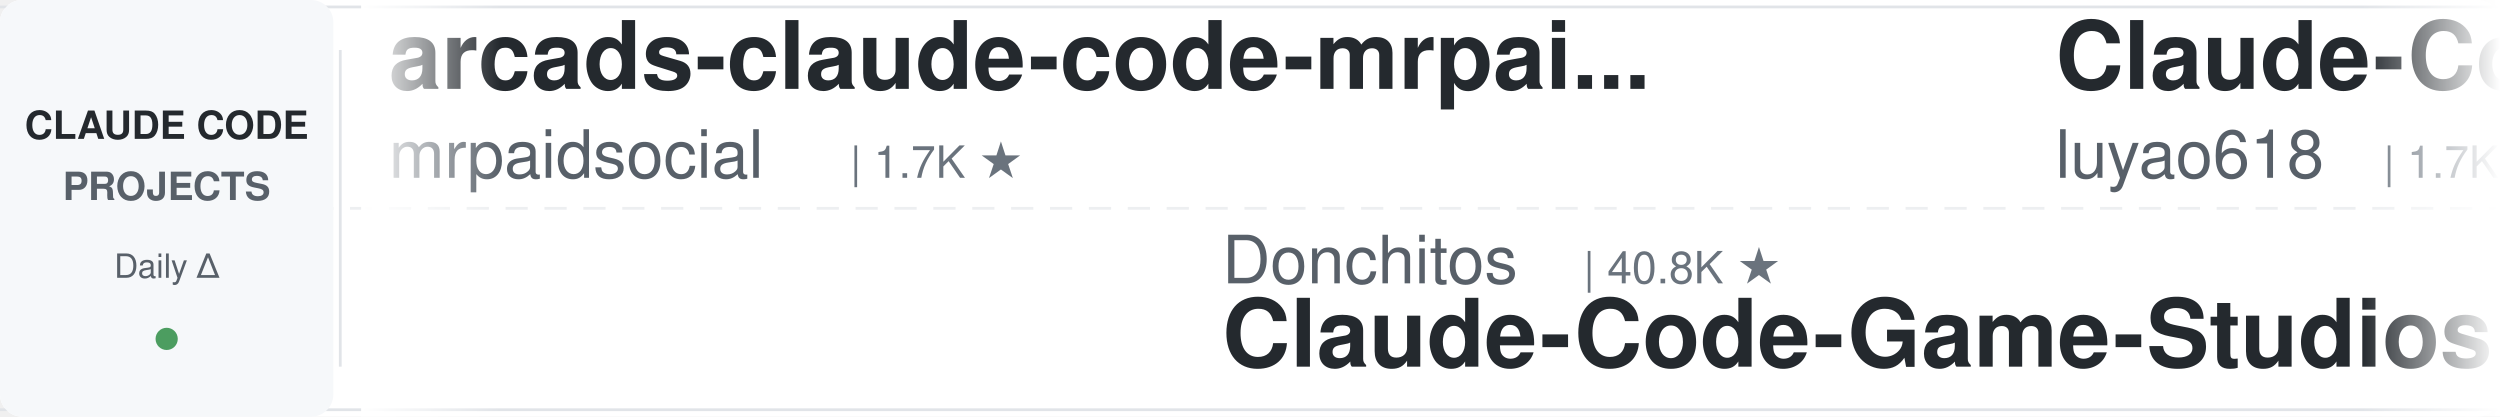
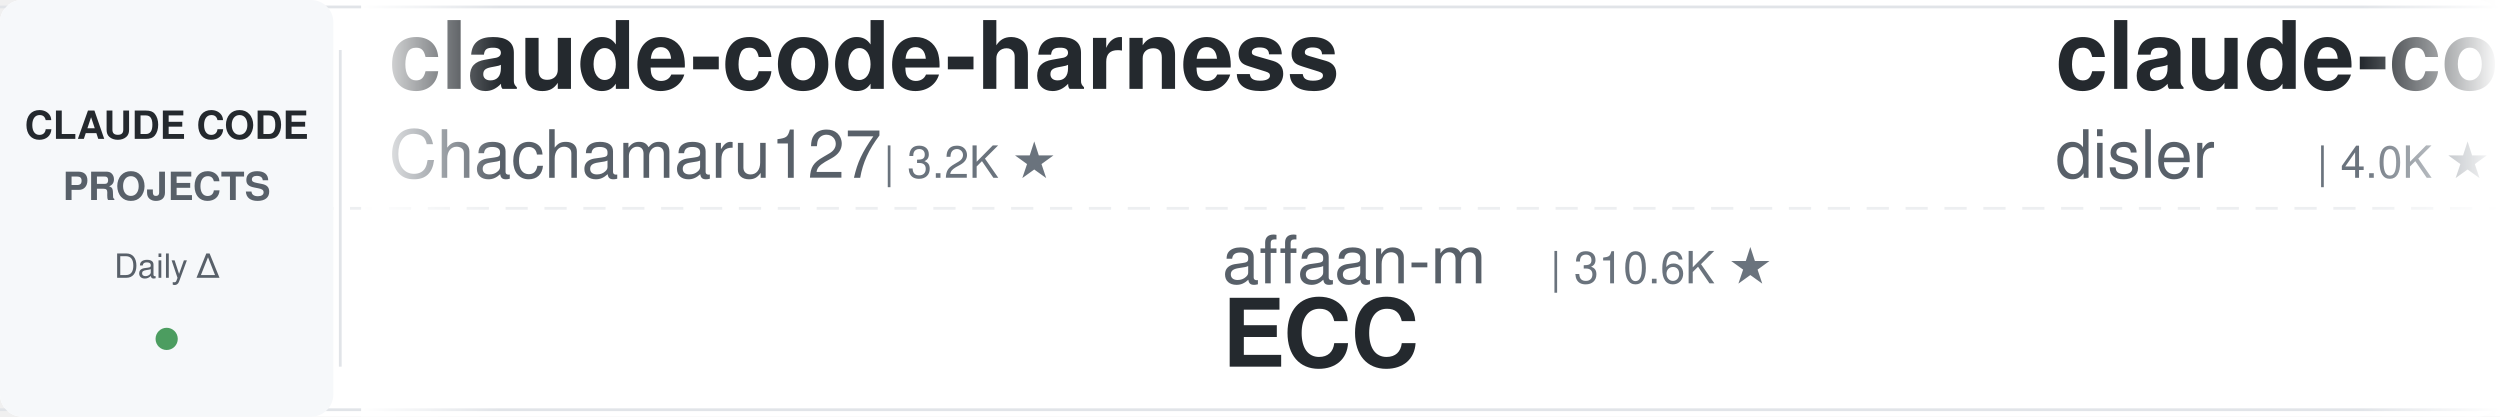
<svg xmlns="http://www.w3.org/2000/svg" width="900" height="150">
  <defs>
    <linearGradient id="leftFade" x1="0%" y1="0%" x2="100%" y2="0%">
      <stop offset="0%" style="stop-color:#ffffff;stop-opacity:1" />
      <stop offset="100%" style="stop-color:#ffffff;stop-opacity:0" />
    </linearGradient>
    <linearGradient id="rightFade" x1="0%" y1="0%" x2="100%" y2="0%">
      <stop offset="0%" style="stop-color:#ffffff;stop-opacity:0" />
      <stop offset="100%" style="stop-color:#ffffff;stop-opacity:1" />
    </linearGradient>
  </defs>
  <rect width="900" height="150" fill="#ffffff" rx="8" />
  <rect x="0" y="2" width="900" height="1" fill="#e1e4e8" />
  <rect x="0" y="147" width="900" height="1" fill="#e1e4e8" />
  <line x1="0" y1="75" x2="900" y2="75" stroke="#e1e4e8" stroke-width="1" stroke-dasharray="8 6" opacity="0.6" />
  <rect x="0" y="0" width="120" height="150" fill="#f6f8fa" rx="8" />
  <text x="60" y="50" font-family="-apple-system, BlinkMacSystemFont, 'Segoe UI', Helvetica, Arial, sans-serif" font-size="14" font-weight="600" fill="#24292e" text-anchor="middle">CLAUDE CODE</text>
  <text x="60" y="72" font-family="-apple-system, BlinkMacSystemFont, 'Segoe UI', Helvetica, Arial, sans-serif" font-size="14" font-weight="600" fill="#586069" text-anchor="middle">PROJECTS</text>
  <text x="60" y="100" font-family="-apple-system, BlinkMacSystemFont, 'Segoe UI', Helvetica, Arial, sans-serif" font-size="12" font-weight="500" fill="#586069" text-anchor="middle">Daily Δ</text>
  <circle cx="60" cy="122" r="4" fill="#22863a" opacity="0.8" />
  <rect x="122" y="18" width="1" height="114" fill="#e1e4e8" />
  <clipPath id="tickerClip">
    <rect x="130" y="0" width="770" height="150" />
  </clipPath>
  <g clip-path="url(#tickerClip)">
    <g id="tickerItems">
      <animateTransform attributeName="transform" attributeType="XML" type="translate" from="0 0" to="-3000 0" dur="54s" repeatCount="indefinite" />
      <g transform="translate(0, 0)">
-         <text x="140" y="32" font-family="-apple-system, BlinkMacSystemFont, 'Segoe UI', Helvetica, Arial, sans-serif" font-size="34" font-weight="600" fill="#24292e">arcads-claude-code-mrpai...</text>
-         <text x="140" y="64" font-family="-apple-system, BlinkMacSystemFont, 'Segoe UI', Helvetica, Arial, sans-serif" font-size="24" font-weight="400" fill="#586069">mrpaidsocial</text>
-         <text x="306" y="64" font-family="-apple-system, BlinkMacSystemFont, 'Segoe UI', Helvetica, Arial, sans-serif" font-size="16" font-weight="500" fill="#6a737d">| 1.7K ★</text>
+         <text x="140" y="32" font-family="-apple-system, BlinkMacSystemFont, 'Segoe UI', Helvetica, Arial, sans-serif" font-size="34" font-weight="600" fill="#24292e">claude-code-harness</text>
+         <text x="140" y="64" font-family="-apple-system, BlinkMacSystemFont, 'Segoe UI', Helvetica, Arial, sans-serif" font-size="24" font-weight="400" fill="#586069">Chachamaru127</text>
+         <text x="318" y="64" font-family="-apple-system, BlinkMacSystemFont, 'Segoe UI', Helvetica, Arial, sans-serif" font-size="16" font-weight="500" fill="#6a737d">| 3.2K ★</text>
      </g>
      <g transform="translate(300, 0)">
-         <text x="140" y="102" font-family="-apple-system, BlinkMacSystemFont, 'Segoe UI', Helvetica, Arial, sans-serif" font-size="24" font-weight="400" fill="#586069">Donchitos</text>
-         <text x="270" y="102" font-family="-apple-system, BlinkMacSystemFont, 'Segoe UI', Helvetica, Arial, sans-serif" font-size="16" font-weight="500" fill="#6a737d">| 40.8K ★</text>
-         <text x="140" y="132" font-family="-apple-system, BlinkMacSystemFont, 'Segoe UI', Helvetica, Arial, sans-serif" font-size="34" font-weight="600" fill="#24292e">Claude-Code-Game-Studios</text>
+         <text x="140" y="102" font-family="-apple-system, BlinkMacSystemFont, 'Segoe UI', Helvetica, Arial, sans-serif" font-size="24" font-weight="400" fill="#586069">affaan-m</text>
+         <text x="258" y="102" font-family="-apple-system, BlinkMacSystemFont, 'Segoe UI', Helvetica, Arial, sans-serif" font-size="16" font-weight="500" fill="#6a737d">| 310.6K ★</text>
+         <text x="140" y="132" font-family="-apple-system, BlinkMacSystemFont, 'Segoe UI', Helvetica, Arial, sans-serif" font-size="34" font-weight="600" fill="#24292e">ECC</text>
      </g>
      <g transform="translate(600, 0)">
-         <text x="140" y="32" font-family="-apple-system, BlinkMacSystemFont, 'Segoe UI', Helvetica, Arial, sans-serif" font-size="34" font-weight="600" fill="#24292e">Claude-Code-Source-Study</text>
-         <text x="140" y="64" font-family="-apple-system, BlinkMacSystemFont, 'Segoe UI', Helvetica, Arial, sans-serif" font-size="24" font-weight="400" fill="#586069">luyao618</text>
-         <text x="258" y="64" font-family="-apple-system, BlinkMacSystemFont, 'Segoe UI', Helvetica, Arial, sans-serif" font-size="16" font-weight="500" fill="#6a737d">| 1.7K ★</text>
+         <text x="140" y="32" font-family="-apple-system, BlinkMacSystemFont, 'Segoe UI', Helvetica, Arial, sans-serif" font-size="34" font-weight="600" fill="#24292e">claude-code-hooks-master...</text>
+         <text x="140" y="64" font-family="-apple-system, BlinkMacSystemFont, 'Segoe UI', Helvetica, Arial, sans-serif" font-size="24" font-weight="400" fill="#586069">disler</text>
+         <text x="234" y="64" font-family="-apple-system, BlinkMacSystemFont, 'Segoe UI', Helvetica, Arial, sans-serif" font-size="16" font-weight="500" fill="#6a737d">| 4.0K ★</text>
      </g>
      <g transform="translate(900, 0)">
-         <text x="140" y="102" font-family="-apple-system, BlinkMacSystemFont, 'Segoe UI', Helvetica, Arial, sans-serif" font-size="24" font-weight="400" fill="#586069">Cranot</text>
-         <text x="234" y="102" font-family="-apple-system, BlinkMacSystemFont, 'Segoe UI', Helvetica, Arial, sans-serif" font-size="16" font-weight="500" fill="#6a737d">| 2.9K ★</text>
-         <text x="140" y="132" font-family="-apple-system, BlinkMacSystemFont, 'Segoe UI', Helvetica, Arial, sans-serif" font-size="34" font-weight="600" fill="#24292e">claude-code-guide</text>
+         <text x="140" y="102" font-family="-apple-system, BlinkMacSystemFont, 'Segoe UI', Helvetica, Arial, sans-serif" font-size="24" font-weight="400" fill="#586069">https-deeplearning-ai</text>
+         <text x="414" y="102" font-family="-apple-system, BlinkMacSystemFont, 'Segoe UI', Helvetica, Arial, sans-serif" font-size="16" font-weight="500" fill="#6a737d">| 567 ★</text>
+         <text x="140" y="132" font-family="-apple-system, BlinkMacSystemFont, 'Segoe UI', Helvetica, Arial, sans-serif" font-size="34" font-weight="600" fill="#24292e">sc-claude-code-files</text>
      </g>
      <g transform="translate(1200, 0)">
-         <text x="140" y="32" font-family="-apple-system, BlinkMacSystemFont, 'Segoe UI', Helvetica, Arial, sans-serif" font-size="34" font-weight="600" fill="#24292e">claude-code-guide</text>
-         <text x="140" y="64" font-family="-apple-system, BlinkMacSystemFont, 'Segoe UI', Helvetica, Arial, sans-serif" font-size="24" font-weight="400" fill="#586069">zebbern</text>
-         <text x="246" y="64" font-family="-apple-system, BlinkMacSystemFont, 'Segoe UI', Helvetica, Arial, sans-serif" font-size="16" font-weight="500" fill="#6a737d">| 4.7K ★</text>
+         <text x="140" y="32" font-family="-apple-system, BlinkMacSystemFont, 'Segoe UI', Helvetica, Arial, sans-serif" font-size="34" font-weight="600" fill="#24292e">claude-code-telegram</text>
+         <text x="140" y="64" font-family="-apple-system, BlinkMacSystemFont, 'Segoe UI', Helvetica, Arial, sans-serif" font-size="24" font-weight="400" fill="#586069">overwirehq</text>
+         <text x="282" y="64" font-family="-apple-system, BlinkMacSystemFont, 'Segoe UI', Helvetica, Arial, sans-serif" font-size="16" font-weight="500" fill="#6a737d">| 2.8K ★</text>
      </g>
      <g transform="translate(1500, 0)">
+         <text x="140" y="102" font-family="-apple-system, BlinkMacSystemFont, 'Segoe UI', Helvetica, Arial, sans-serif" font-size="24" font-weight="400" fill="#586069">daymade</text>
+         <text x="246" y="102" font-family="-apple-system, BlinkMacSystemFont, 'Segoe UI', Helvetica, Arial, sans-serif" font-size="16" font-weight="500" fill="#6a737d">| 1.5K ★</text>
+         <text x="140" y="132" font-family="-apple-system, BlinkMacSystemFont, 'Segoe UI', Helvetica, Arial, sans-serif" font-size="34" font-weight="600" fill="#24292e">claude-code-skills</text>
+       </g>
+       <g transform="translate(1800, 0)">
+         <text x="140" y="32" font-family="-apple-system, BlinkMacSystemFont, 'Segoe UI', Helvetica, Arial, sans-serif" font-size="34" font-weight="600" fill="#24292e">awesome-claude-code-tool...</text>
+         <text x="140" y="64" font-family="-apple-system, BlinkMacSystemFont, 'Segoe UI', Helvetica, Arial, sans-serif" font-size="24" font-weight="400" fill="#586069">rohitg00</text>
+         <text x="258" y="64" font-family="-apple-system, BlinkMacSystemFont, 'Segoe UI', Helvetica, Arial, sans-serif" font-size="16" font-weight="500" fill="#6a737d">| 2.9K ★</text>
+       </g>
+       <g transform="translate(2100, 0)">
+         <text x="140" y="102" font-family="-apple-system, BlinkMacSystemFont, 'Segoe UI', Helvetica, Arial, sans-serif" font-size="24" font-weight="400" fill="#586069">darcyegb</text>
+         <text x="258" y="102" font-family="-apple-system, BlinkMacSystemFont, 'Segoe UI', Helvetica, Arial, sans-serif" font-size="16" font-weight="500" fill="#6a737d">| 781 ★</text>
+         <text x="140" y="132" font-family="-apple-system, BlinkMacSystemFont, 'Segoe UI', Helvetica, Arial, sans-serif" font-size="34" font-weight="600" fill="#24292e">ClaudeCodeAgents</text>
+       </g>
+       <g transform="translate(2400, 0)">
+         <text x="140" y="32" font-family="-apple-system, BlinkMacSystemFont, 'Segoe UI', Helvetica, Arial, sans-serif" font-size="34" font-weight="600" fill="#24292e">claude-code-from-scratch</text>
+         <text x="140" y="64" font-family="-apple-system, BlinkMacSystemFont, 'Segoe UI', Helvetica, Arial, sans-serif" font-size="24" font-weight="400" fill="#586069">Windy3f3f3f3f</text>
+         <text x="318" y="64" font-family="-apple-system, BlinkMacSystemFont, 'Segoe UI', Helvetica, Arial, sans-serif" font-size="16" font-weight="500" fill="#6a737d">| 2.8K ★</text>
+       </g>
+       <g transform="translate(2700, 0)">
+         <text x="140" y="102" font-family="-apple-system, BlinkMacSystemFont, 'Segoe UI', Helvetica, Arial, sans-serif" font-size="24" font-weight="400" fill="#586069">VILA-Lab</text>
+         <text x="258" y="102" font-family="-apple-system, BlinkMacSystemFont, 'Segoe UI', Helvetica, Arial, sans-serif" font-size="16" font-weight="500" fill="#6a737d">| 2.3K ★</text>
+         <text x="140" y="132" font-family="-apple-system, BlinkMacSystemFont, 'Segoe UI', Helvetica, Arial, sans-serif" font-size="34" font-weight="600" fill="#24292e">Dive-into-Claude-Code</text>
+       </g>
+       <g transform="translate(3000, 0)">
+         <text x="140" y="32" font-family="-apple-system, BlinkMacSystemFont, 'Segoe UI', Helvetica, Arial, sans-serif" font-size="34" font-weight="600" fill="#24292e">claude-code-harness</text>
+         <text x="140" y="64" font-family="-apple-system, BlinkMacSystemFont, 'Segoe UI', Helvetica, Arial, sans-serif" font-size="24" font-weight="400" fill="#586069">Chachamaru127</text>
+         <text x="318" y="64" font-family="-apple-system, BlinkMacSystemFont, 'Segoe UI', Helvetica, Arial, sans-serif" font-size="16" font-weight="500" fill="#6a737d">| 3.2K ★</text>
+       </g>
+       <g transform="translate(3300, 0)">
        <text x="140" y="102" font-family="-apple-system, BlinkMacSystemFont, 'Segoe UI', Helvetica, Arial, sans-serif" font-size="24" font-weight="400" fill="#586069">affaan-m</text>
-         <text x="258" y="102" font-family="-apple-system, BlinkMacSystemFont, 'Segoe UI', Helvetica, Arial, sans-serif" font-size="16" font-weight="500" fill="#6a737d">| 310.3K ★</text>
+         <text x="258" y="102" font-family="-apple-system, BlinkMacSystemFont, 'Segoe UI', Helvetica, Arial, sans-serif" font-size="16" font-weight="500" fill="#6a737d">| 310.6K ★</text>
        <text x="140" y="132" font-family="-apple-system, BlinkMacSystemFont, 'Segoe UI', Helvetica, Arial, sans-serif" font-size="34" font-weight="600" fill="#24292e">ECC</text>
      </g>
-       <g transform="translate(1800, 0)">
-         <text x="140" y="32" font-family="-apple-system, BlinkMacSystemFont, 'Segoe UI', Helvetica, Arial, sans-serif" font-size="34" font-weight="600" fill="#24292e">claude-code-spec-workflo...</text>
-         <text x="140" y="64" font-family="-apple-system, BlinkMacSystemFont, 'Segoe UI', Helvetica, Arial, sans-serif" font-size="24" font-weight="400" fill="#586069">Pimzino</text>
-         <text x="246" y="64" font-family="-apple-system, BlinkMacSystemFont, 'Segoe UI', Helvetica, Arial, sans-serif" font-size="16" font-weight="500" fill="#6a737d">| 3.9K ★</text>
-       </g>
-       <g transform="translate(2100, 0)">
-         <text x="140" y="102" font-family="-apple-system, BlinkMacSystemFont, 'Segoe UI', Helvetica, Arial, sans-serif" font-size="24" font-weight="400" fill="#586069">feiskyer</text>
-         <text x="258" y="102" font-family="-apple-system, BlinkMacSystemFont, 'Segoe UI', Helvetica, Arial, sans-serif" font-size="16" font-weight="500" fill="#6a737d">| 1.7K ★</text>
-         <text x="140" y="132" font-family="-apple-system, BlinkMacSystemFont, 'Segoe UI', Helvetica, Arial, sans-serif" font-size="34" font-weight="600" fill="#24292e">claude-code-settings</text>
-       </g>
-       <g transform="translate(2400, 0)">
-         <text x="140" y="32" font-family="-apple-system, BlinkMacSystemFont, 'Segoe UI', Helvetica, Arial, sans-serif" font-size="34" font-weight="600" fill="#24292e">claude-code-ultimate-gui...</text>
-         <text x="140" y="64" font-family="-apple-system, BlinkMacSystemFont, 'Segoe UI', Helvetica, Arial, sans-serif" font-size="24" font-weight="400" fill="#586069">FlorianBruniaux</text>
-         <text x="342" y="64" font-family="-apple-system, BlinkMacSystemFont, 'Segoe UI', Helvetica, Arial, sans-serif" font-size="16" font-weight="500" fill="#6a737d">| 7.4K ★</text>
-       </g>
-       <g transform="translate(2700, 0)">
-         <text x="140" y="102" font-family="-apple-system, BlinkMacSystemFont, 'Segoe UI', Helvetica, Arial, sans-serif" font-size="24" font-weight="400" fill="#586069">ding113</text>
-         <text x="246" y="102" font-family="-apple-system, BlinkMacSystemFont, 'Segoe UI', Helvetica, Arial, sans-serif" font-size="16" font-weight="500" fill="#6a737d">| 3.4K ★</text>
-         <text x="140" y="132" font-family="-apple-system, BlinkMacSystemFont, 'Segoe UI', Helvetica, Arial, sans-serif" font-size="34" font-weight="600" fill="#24292e">claude-code-hub</text>
-       </g>
-       <g transform="translate(3000, 0)">
-         <text x="140" y="32" font-family="-apple-system, BlinkMacSystemFont, 'Segoe UI', Helvetica, Arial, sans-serif" font-size="34" font-weight="600" fill="#24292e">arcads-claude-code-mrpai...</text>
-         <text x="140" y="64" font-family="-apple-system, BlinkMacSystemFont, 'Segoe UI', Helvetica, Arial, sans-serif" font-size="24" font-weight="400" fill="#586069">mrpaidsocial</text>
-         <text x="306" y="64" font-family="-apple-system, BlinkMacSystemFont, 'Segoe UI', Helvetica, Arial, sans-serif" font-size="16" font-weight="500" fill="#6a737d">| 1.7K ★</text>
-       </g>
-       <g transform="translate(3300, 0)">
-         <text x="140" y="102" font-family="-apple-system, BlinkMacSystemFont, 'Segoe UI', Helvetica, Arial, sans-serif" font-size="24" font-weight="400" fill="#586069">Donchitos</text>
-         <text x="270" y="102" font-family="-apple-system, BlinkMacSystemFont, 'Segoe UI', Helvetica, Arial, sans-serif" font-size="16" font-weight="500" fill="#6a737d">| 40.8K ★</text>
-         <text x="140" y="132" font-family="-apple-system, BlinkMacSystemFont, 'Segoe UI', Helvetica, Arial, sans-serif" font-size="34" font-weight="600" fill="#24292e">Claude-Code-Game-Studios</text>
-       </g>
      <g transform="translate(3600, 0)">
-         <text x="140" y="32" font-family="-apple-system, BlinkMacSystemFont, 'Segoe UI', Helvetica, Arial, sans-serif" font-size="34" font-weight="600" fill="#24292e">Claude-Code-Source-Study</text>
-         <text x="140" y="64" font-family="-apple-system, BlinkMacSystemFont, 'Segoe UI', Helvetica, Arial, sans-serif" font-size="24" font-weight="400" fill="#586069">luyao618</text>
-         <text x="258" y="64" font-family="-apple-system, BlinkMacSystemFont, 'Segoe UI', Helvetica, Arial, sans-serif" font-size="16" font-weight="500" fill="#6a737d">| 1.7K ★</text>
+         <text x="140" y="32" font-family="-apple-system, BlinkMacSystemFont, 'Segoe UI', Helvetica, Arial, sans-serif" font-size="34" font-weight="600" fill="#24292e">claude-code-hooks-master...</text>
+         <text x="140" y="64" font-family="-apple-system, BlinkMacSystemFont, 'Segoe UI', Helvetica, Arial, sans-serif" font-size="24" font-weight="400" fill="#586069">disler</text>
+         <text x="234" y="64" font-family="-apple-system, BlinkMacSystemFont, 'Segoe UI', Helvetica, Arial, sans-serif" font-size="16" font-weight="500" fill="#6a737d">| 4.0K ★</text>
      </g>
      <g transform="translate(3900, 0)">
-         <text x="140" y="102" font-family="-apple-system, BlinkMacSystemFont, 'Segoe UI', Helvetica, Arial, sans-serif" font-size="24" font-weight="400" fill="#586069">Cranot</text>
-         <text x="234" y="102" font-family="-apple-system, BlinkMacSystemFont, 'Segoe UI', Helvetica, Arial, sans-serif" font-size="16" font-weight="500" fill="#6a737d">| 2.9K ★</text>
-         <text x="140" y="132" font-family="-apple-system, BlinkMacSystemFont, 'Segoe UI', Helvetica, Arial, sans-serif" font-size="34" font-weight="600" fill="#24292e">claude-code-guide</text>
+         <text x="140" y="102" font-family="-apple-system, BlinkMacSystemFont, 'Segoe UI', Helvetica, Arial, sans-serif" font-size="24" font-weight="400" fill="#586069">https-deeplearning-ai</text>
+         <text x="414" y="102" font-family="-apple-system, BlinkMacSystemFont, 'Segoe UI', Helvetica, Arial, sans-serif" font-size="16" font-weight="500" fill="#6a737d">| 567 ★</text>
+         <text x="140" y="132" font-family="-apple-system, BlinkMacSystemFont, 'Segoe UI', Helvetica, Arial, sans-serif" font-size="34" font-weight="600" fill="#24292e">sc-claude-code-files</text>
      </g>
    </g>
  </g>
  <rect x="130" y="0" width="50" height="150" fill="url(#leftFade)" />
  <rect x="850" y="0" width="50" height="150" fill="url(#rightFade)" />
</svg>
